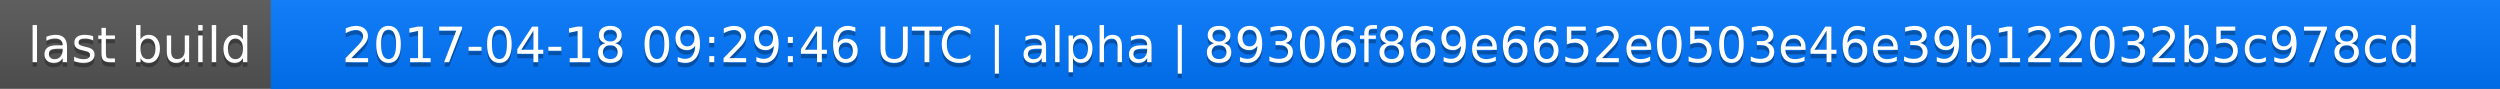
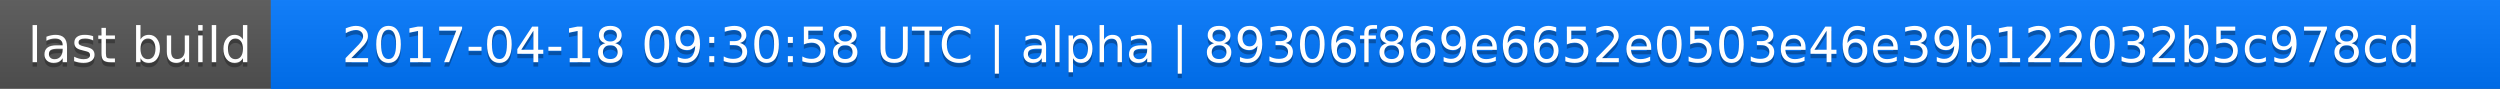
<svg xmlns="http://www.w3.org/2000/svg" width="563" height="20">
  <linearGradient id="a" x2="0" y2="100%">
    <stop offset="0" stop-color="#bbb" stop-opacity=".1" />
    <stop offset="1" stop-opacity=".1" />
  </linearGradient>
  <rect rx="0" width="563" height="20" fill="#555" />
  <rect rx="0" x="61" width="502" height="20" fill="#07f" />
  <path fill="#07f" d="M61 0h4v20h-4z" />
  <rect rx="0" width="563" height="20" fill="url(#a)" />
  <g fill="#fff" text-anchor="middle" font-family="DejaVu Sans,Verdana,Geneva,sans-serif" font-size="11">
    <text x="31.5" y="15" fill="#010101" fill-opacity=".3">last build</text>
    <text x="31.5" y="14">last build</text>
-     <text x="311" y="15" fill="#010101" fill-opacity=".3">2017-04-18 09:29:46 UTC | alpha | 89306f869e6652e0503e46e39b122032b5c978cd</text>
-     <text x="311" y="14">2017-04-18 09:29:46 UTC | alpha | 89306f869e6652e0503e46e39b122032b5c978cd</text>
+     <text x="311" y="15" fill="#010101" fill-opacity=".3">2017-04-18 09:30:58 UTC | alpha | 89306f869e6652e0503e46e39b122032b5c978cd</text>
+     <text x="311" y="14">2017-04-18 09:30:58 UTC | alpha | 89306f869e6652e0503e46e39b122032b5c978cd</text>
  </g>
</svg>
